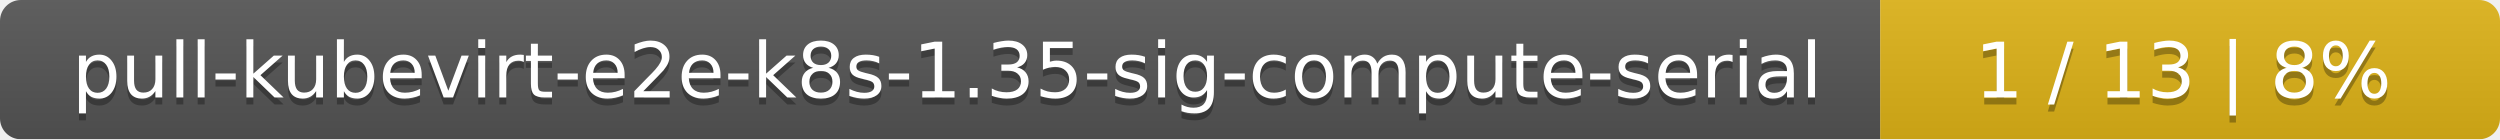
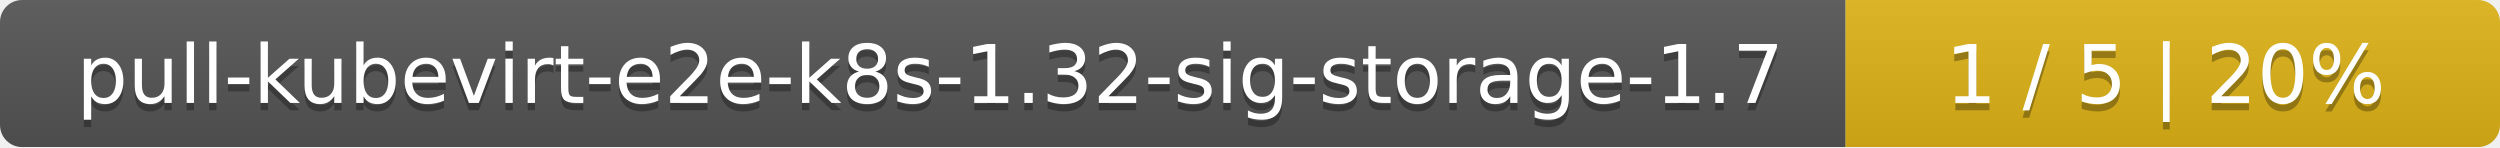
- <svg xmlns="http://www.w3.org/2000/svg" width="359" height="20">
+ <svg xmlns="http://www.w3.org/2000/svg" width="340" height="20">
  <linearGradient id="smooth" x2="0" y2="100%">
    <stop offset="0" stop-color="#bbb" stop-opacity=".1" />
    <stop offset="1" stop-opacity=".1" />
  </linearGradient>
  <mask id="round">
-     <rect width="359" height="20" rx="3" fill="#fff" />
+     <rect width="340" height="20" rx="3" fill="#fff" />
  </mask>
  <g mask="url(#round)">
-     <rect width="270" height="20" fill="#555" />
-     <rect x="270" width="89" height="20" fill="#dfb317" />
-     <rect width="359" height="20" fill="url(#smooth)" />
+     <rect width="251" height="20" fill="#555" />
+     <rect x="251" width="89" height="20" fill="#dfb317" />
+     <rect width="340" height="20" fill="url(#smooth)" />
  </g>
  <g fill="#fff" text-anchor="middle" font-family="DejaVu Sans,Verdana,Geneva,sans-serif" font-size="11">
-     <text x="136" y="15" fill="#010101" fill-opacity=".3">pull-kubevirt-e2e-k8s-1.35-sig-compute-serial</text>
-     <text x="136" y="14">pull-kubevirt-e2e-k8s-1.35-sig-compute-serial</text>
-     <text x="313.5" y="15" fill="#010101" fill-opacity=".3">1 / 13    |    8%</text>
-     <text x="313.5" y="14">1 / 13    |    8%</text>
+     <text x="126.5" y="15" fill="#010101" fill-opacity=".3">pull-kubevirt-e2e-k8s-1.32-sig-storage-1.7</text>
+     <text x="126.5" y="14">pull-kubevirt-e2e-k8s-1.32-sig-storage-1.7</text>
+     <text x="294.5" y="15" fill="#010101" fill-opacity=".3">1 / 5    |    20%</text>
+     <text x="294.5" y="14">1 / 5    |    20%</text>
  </g>
</svg>
